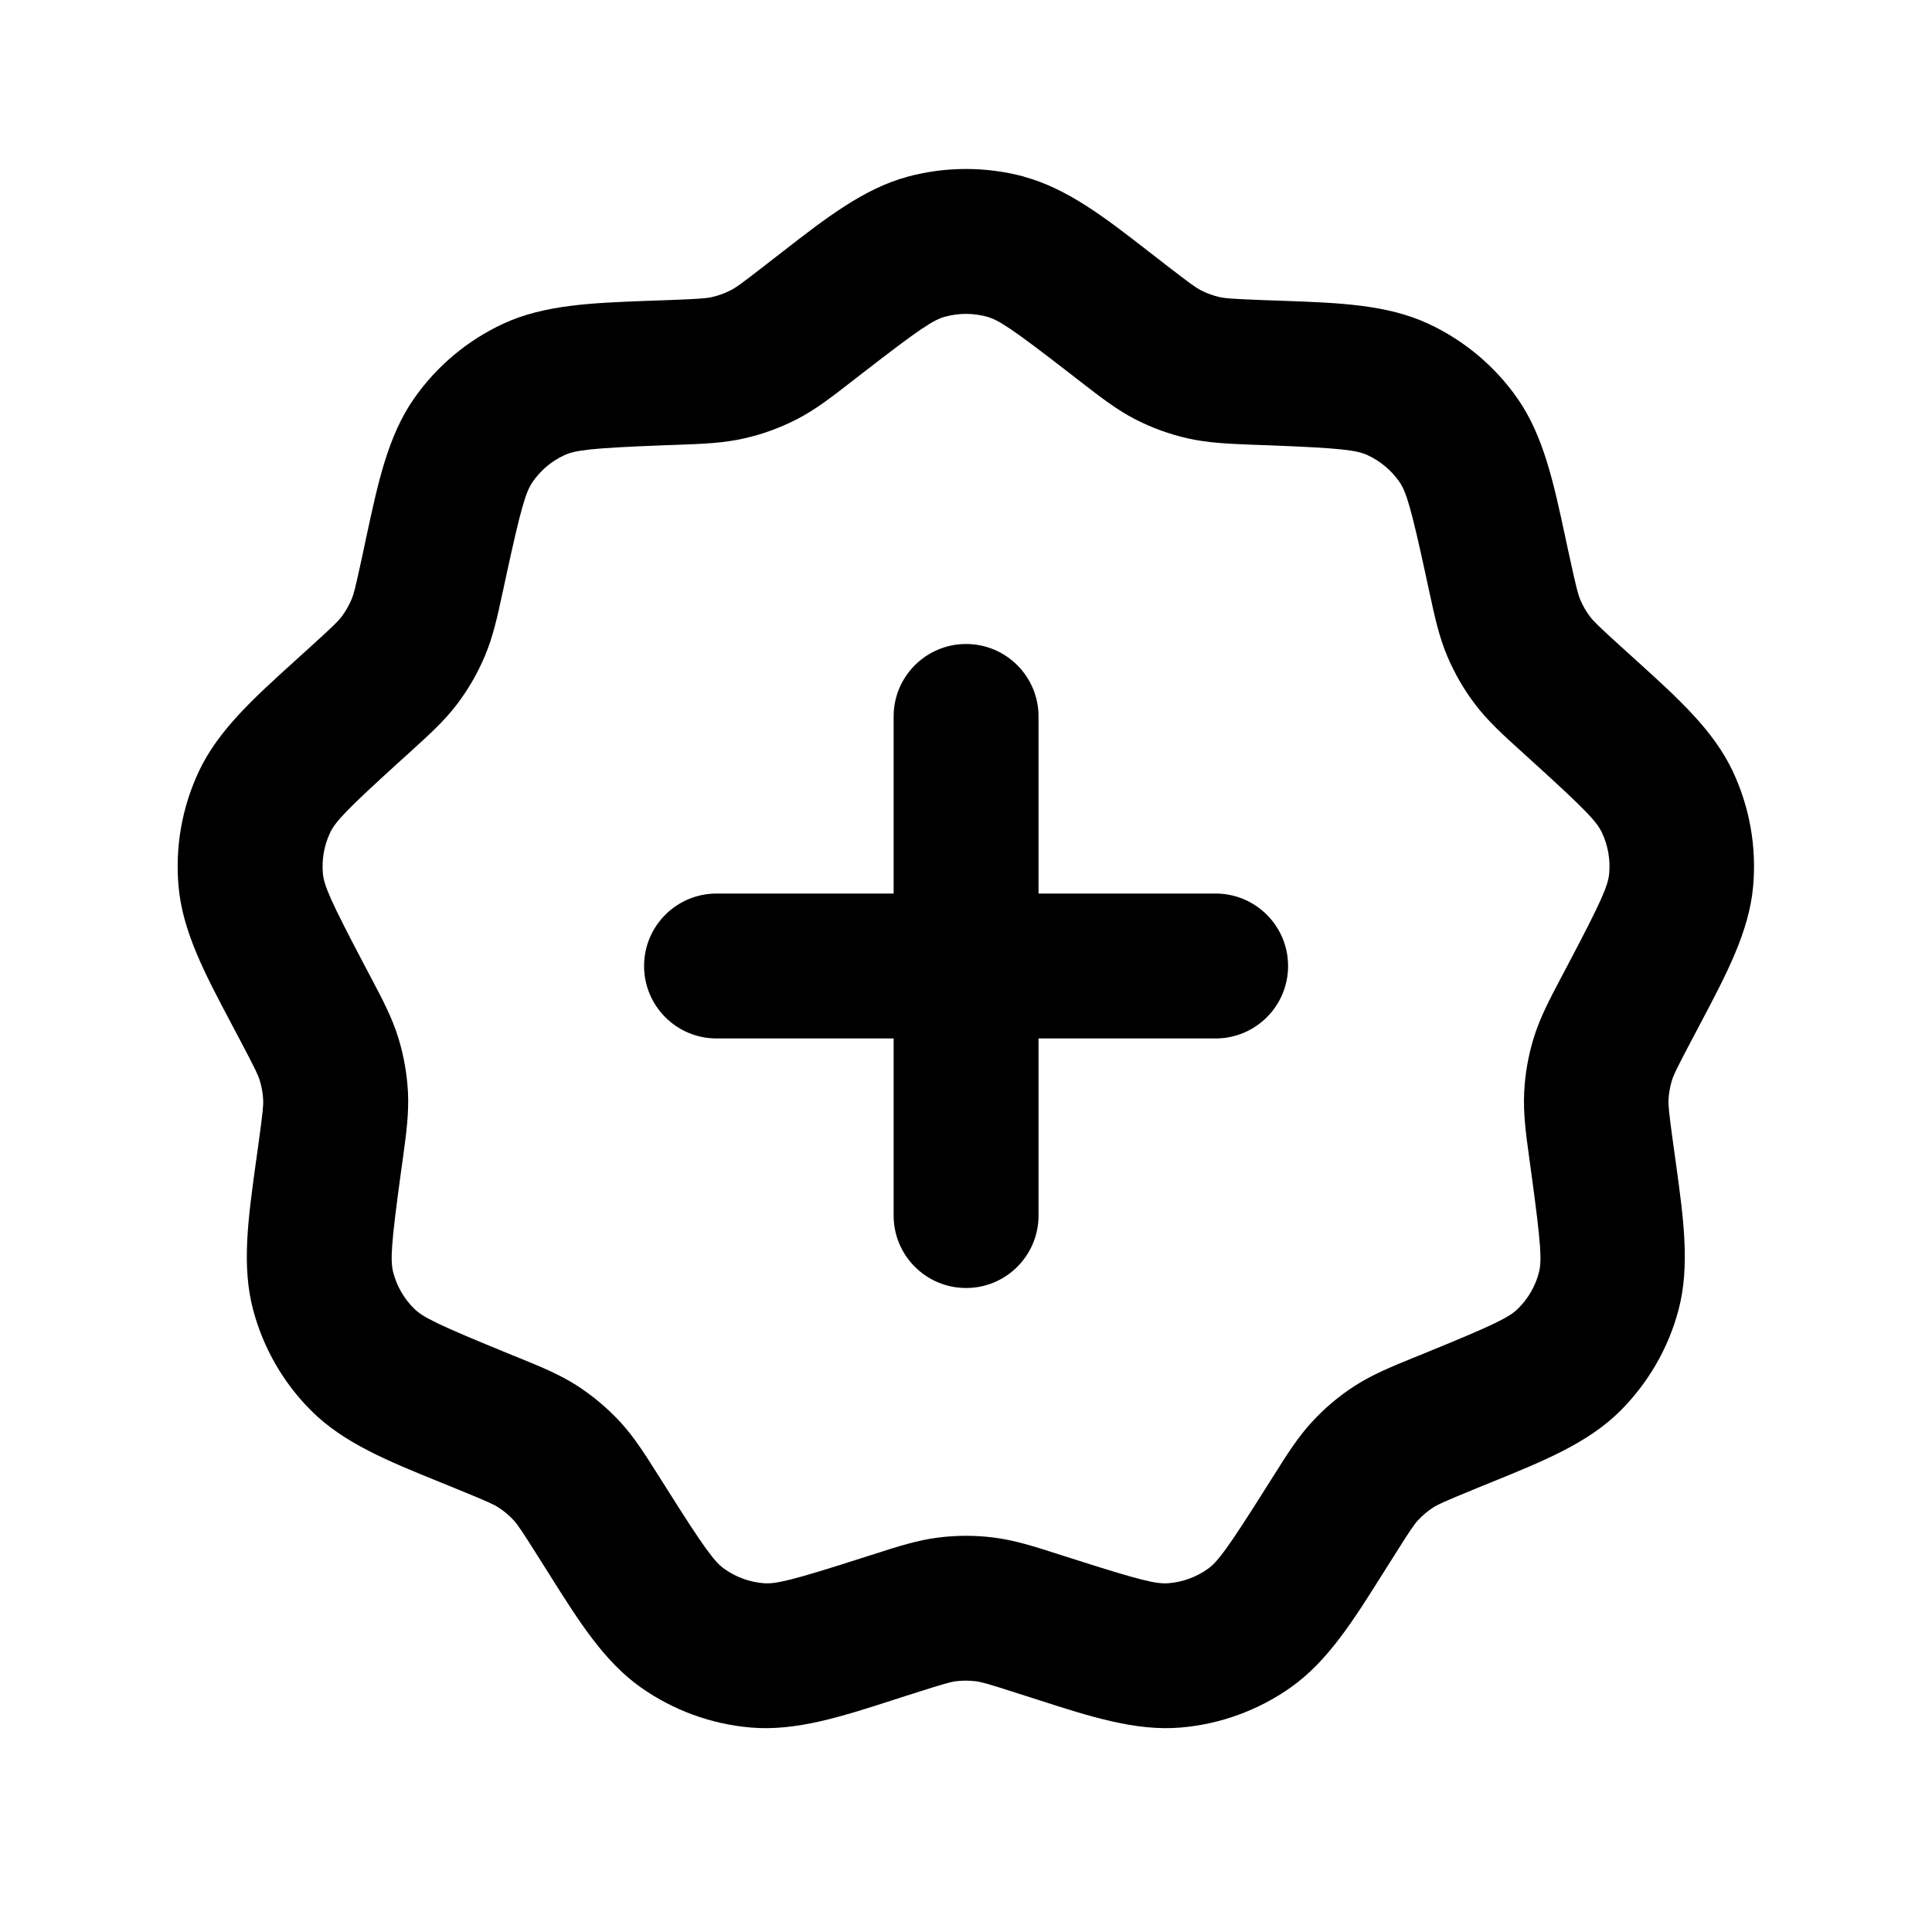
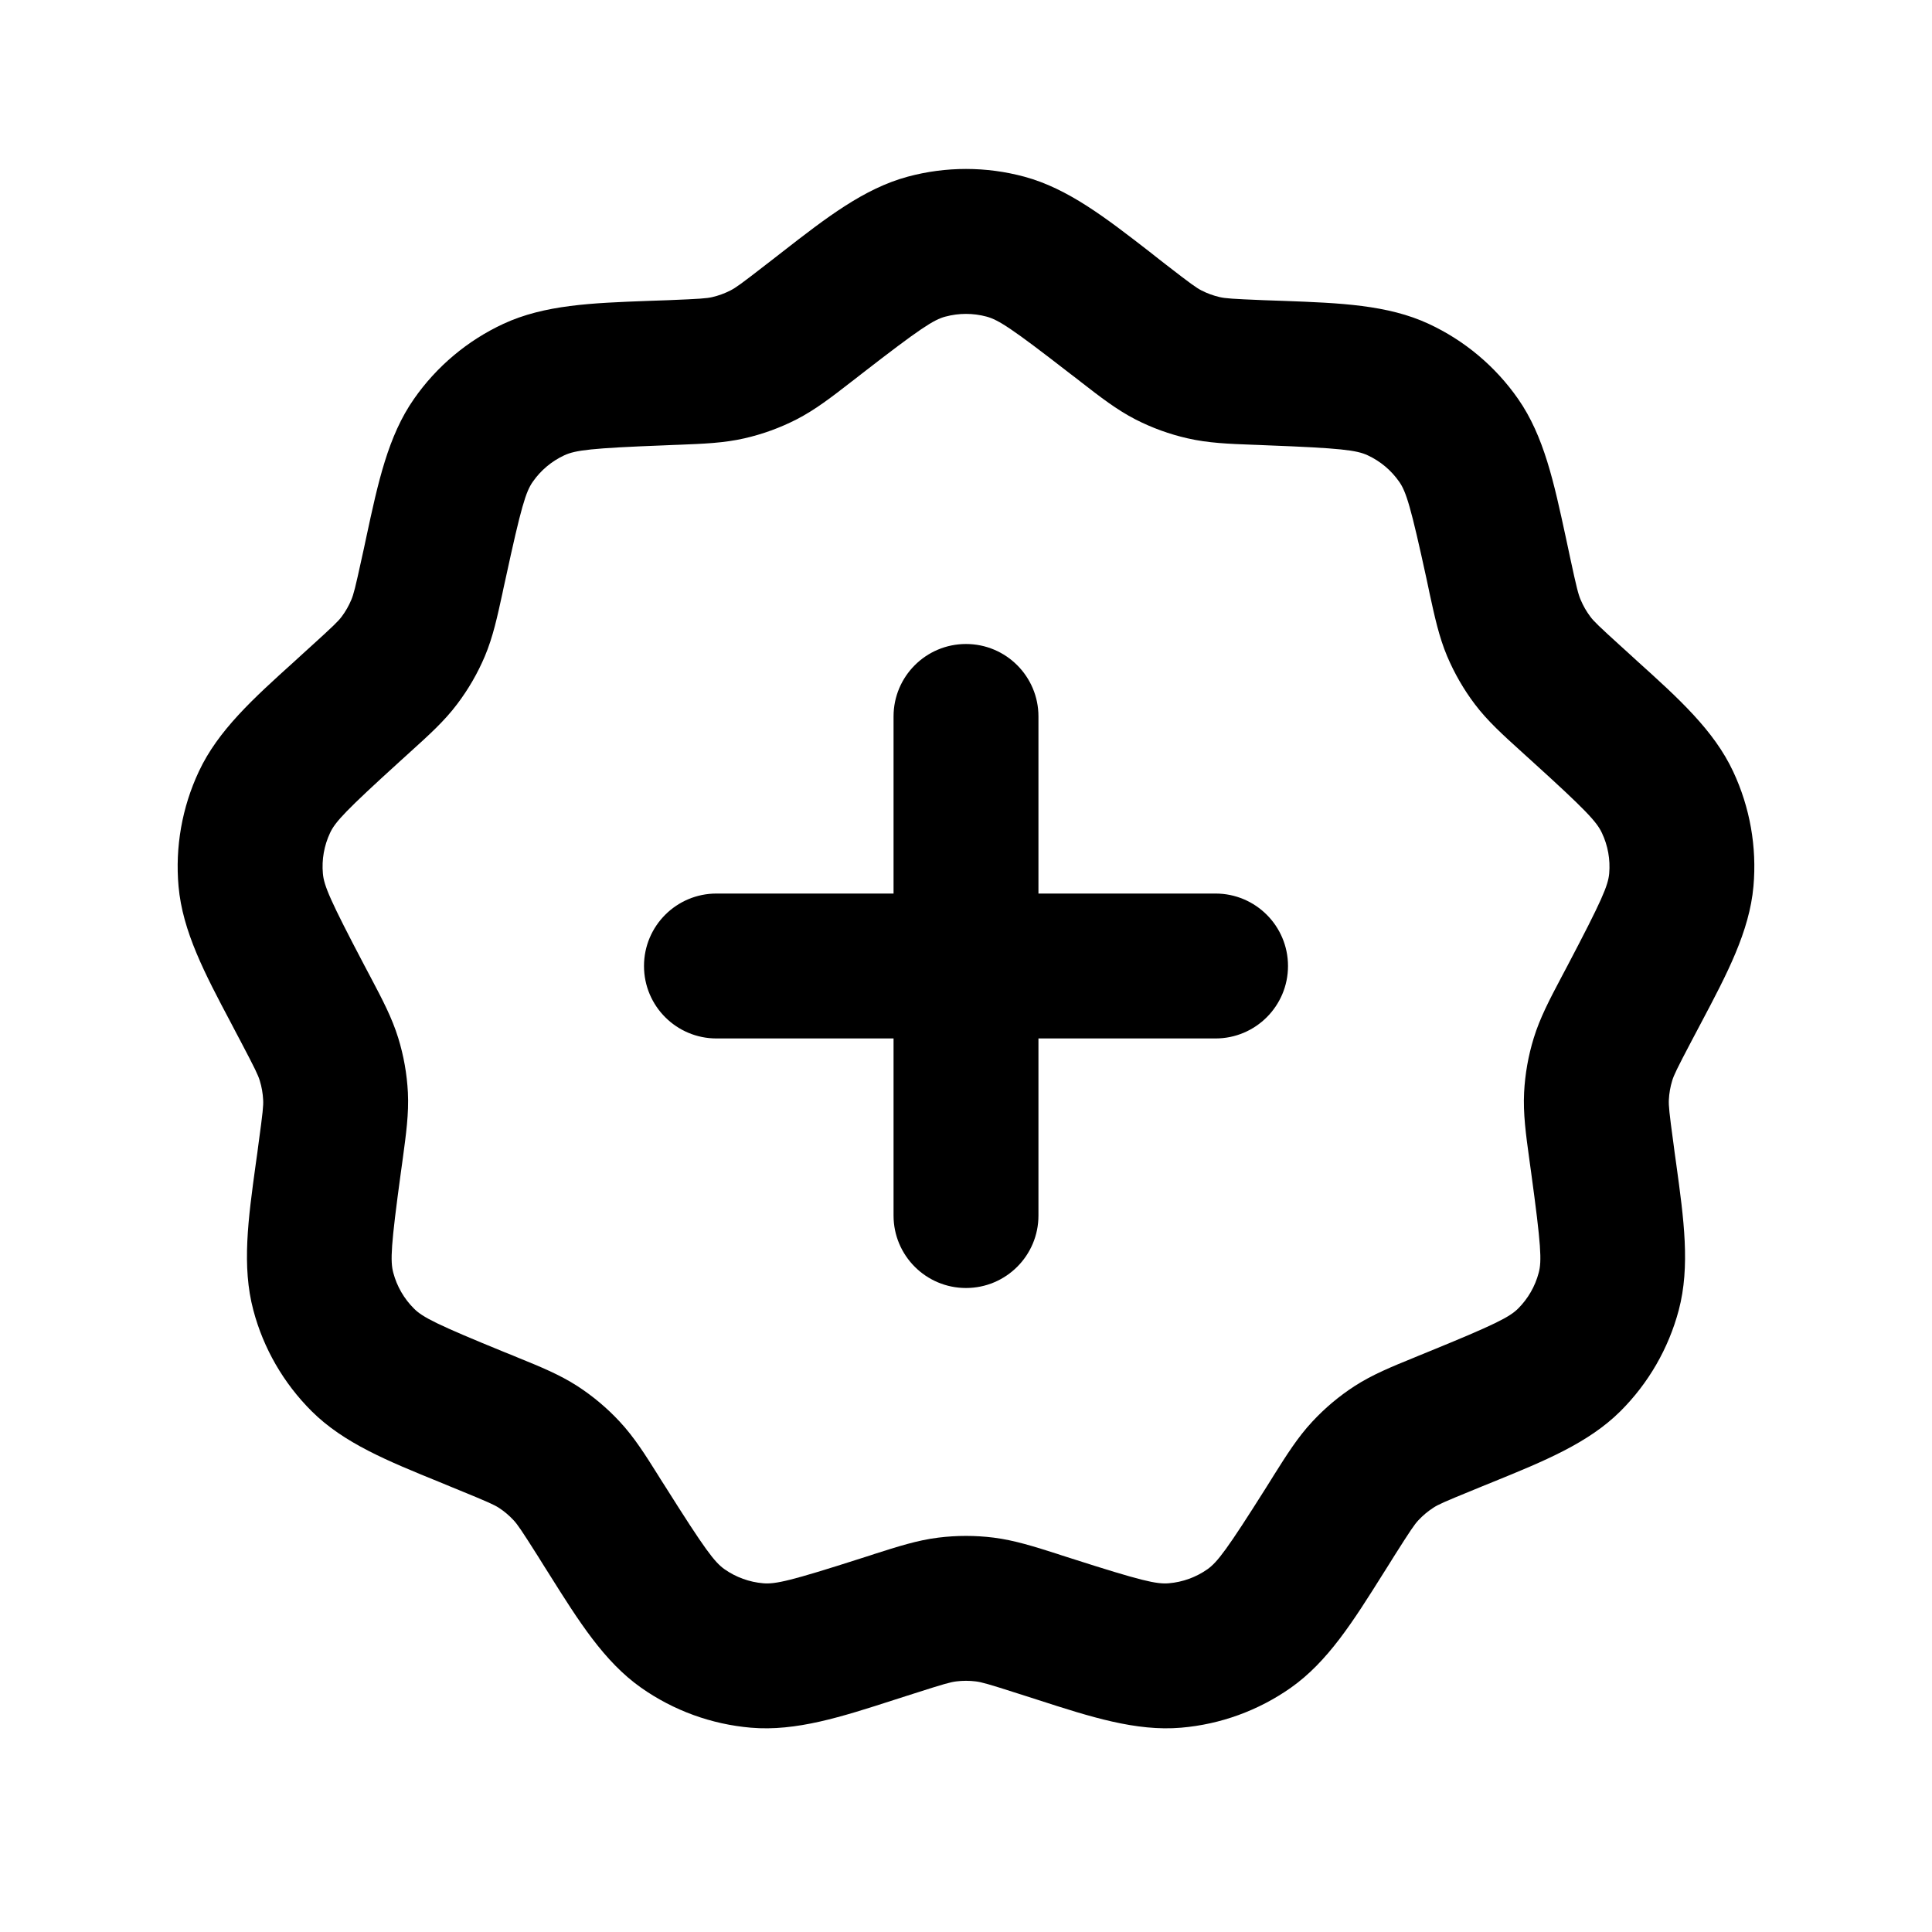
- <svg xmlns="http://www.w3.org/2000/svg" fill="none" height="24" viewBox="0 0 24 24" width="24">
-   <path clip-rule="evenodd" d="m12.725 2.195c-.475-.128-.975-.128-1.45 0-.543.147-1.012.511-1.556.934l-0.0 0-.114.088-.091.071c-.309.24-.375.287-.44.319-.072.037-.149.065-.228.083-.07.016-.151.023-.542.038l-.116.004-.144.005c-.689.026-1.282.048-1.792.284-.446.207-.829.528-1.11.932-.322.461-.446 1.042-.591 1.716l-.03.141-.024.113c-.083.382-.103.461-.132.527-.032.075-.072.145-.121.21-.044.058-.101.115-.391.378l-.086.078-.107.097c-.511.463-.951.861-1.19 1.37-.209.445-.296.938-.252 1.428.05.56.327 1.085.65 1.694h0l.067.127.054.102c.182.346.217.419.238.488.024.078.038.158.042.239.004.072-.004.153-.057.54l-.016.115-.02.143c-.094.683-.176 1.271-.031 1.814.126.475.376.908.725 1.255.399.397.948.621 1.587.88l.133.054.107.044c.362.148.436.182.496.221.068.044.131.097.186.156.049.053.095.12.304.451l.062.098.077.122c.367.584.682 1.086 1.142 1.41.402.283.872.454 1.362.496.56.048 1.125-.134 1.781-.346l.137-.044.11-.035c.372-.119.451-.141.522-.15.081-.01.162-.01.243 0 .072.009.15.03.522.15l.11.035.137.044c.656.211 1.221.394 1.781.346.49-.042.96-.213 1.362-.496.46-.324.776-.826 1.143-1.41l.077-.122.062-.098c.208-.331.255-.398.304-.451.055-.059.118-.112.186-.156.061-.039.135-.073.496-.221l.107-.044.133-.054c.639-.26 1.188-.483 1.587-.88.348-.347.599-.78.725-1.255.144-.544.063-1.131-.031-1.814l-.02-.143-.016-.115c-.053-.388-.06-.469-.057-.54.004-.081.018-.161.042-.239.021-.069.056-.142.238-.488l.054-.102.067-.127c.322-.61.6-1.134.65-1.694.044-.49-.043-.982-.252-1.428-.239-.509-.679-.907-1.19-1.37l-.107-.097-.086-.078c-.29-.263-.347-.32-.391-.378-.049-.065-.09-.135-.121-.21-.028-.066-.049-.145-.132-.527l-.025-.113-.03-.141c-.145-.674-.27-1.254-.591-1.716-.281-.403-.664-.725-1.111-.932-.51-.237-1.103-.259-1.792-.284l-.144-.005-.116-.004c-.391-.015-.472-.022-.542-.038-.079-.018-.156-.046-.228-.083-.064-.033-.131-.08-.44-.319l-.091-.071-.114-.088c-.544-.423-1.013-.787-1.556-.934zm-.98 1.738c.167-.045.344-.045.511 0 .147.04.311.145 1.036.707l.091.071.047.036c.237.184.442.343.675.463.205.105.422.184.647.235.255.058.515.068.815.08l.059.002.116.004c.916.035 1.11.06 1.248.124.157.073.292.186.392.328.087.125.145.311.339 1.208l.024.113.013.058c.063.293.118.547.22.788.09.212.205.413.344.596.158.209.35.383.573.585l.044.04.086.078c.679.616.812.759.876.897.074.157.104.331.089.503-.014.152-.089.332-.517 1.143l-.054.102-.028.053c-.14.265-.261.495-.338.745-.068.22-.108.448-.119.678-.013.262.022.519.063.816l.008.059.016.115c.124.909.134 1.103.095 1.251-.044.168-.133.32-.256.443-.108.107-.281.197-1.131.543l-.107.044-.055.022c-.278.113-.518.211-.738.353-.194.125-.371.274-.527.443-.178.192-.317.412-.476.666l-.032.05-.062.098c-.489.776-.607.931-.732 1.019-.142.1-.307.16-.48.175-.152.013-.342-.03-1.215-.31l-.11-.035-.057-.018c-.285-.092-.533-.171-.793-.204-.229-.029-.46-.029-.688 0-.26.032-.507.112-.793.204l-.057.018-.11.035c-.873.28-1.064.323-1.215.31-.173-.015-.338-.075-.48-.175-.125-.088-.243-.243-.732-1.019l-.062-.098-.032-.05c-.16-.254-.298-.474-.476-.666-.157-.169-.334-.317-.527-.443-.22-.142-.46-.24-.738-.353l-.055-.022-.107-.044c-.849-.347-1.023-.436-1.131-.543-.123-.122-.211-.275-.256-.443-.039-.147-.03-.342.095-1.251l.016-.115.008-.059c.041-.297.076-.554.063-.816-.012-.23-.052-.458-.12-.678-.077-.25-.198-.48-.338-.745l-.028-.053-.054-.102c-.427-.811-.503-.991-.517-1.143-.015-.173.015-.346.089-.503.065-.138.197-.281.876-.897l.086-.078.044-.04c.222-.201.415-.376.573-.585.139-.184.255-.384.344-.596.102-.241.157-.495.22-.788l.013-.058.024-.113c.194-.896.252-1.083.339-1.208.099-.142.234-.256.391-.328.138-.064.332-.089 1.248-.124l.116-.004.059-.002c.3-.011.559-.021.815-.08.225-.051.442-.13.647-.235.233-.119.438-.279.675-.463l.047-.036.091-.071c.725-.562.889-.668 1.036-.707zm1.156 4.967c0-.497-.403-.9-.9-.9-.497 0-.9.403-.9.9v2.2h-2.2c-.497 0-.9.403-.9.9 0 .497.403.9.9.9h2.2v2.2c0 .497.403.9.9.9.497 0 .9-.403.9-.9v-2.2h2.2c.497 0 .9-.403.9-.9 0-.497-.403-.9-.9-.9h-2.2z" fill="currentColor" fill-rule="evenodd" />
+ <svg xmlns="http://www.w3.org/2000/svg" fill="none" height="24" width="24">
+   <path clip-rule="evenodd" d="M12.725 2.195a2.78 2.78 0 00-1.45 0c-.543.147-1.011.51-1.556.934l-.113.088-.092.071c-.309.24-.375.287-.44.32a.98.98 0 01-.227.083c-.07.016-.152.022-.543.038l-.115.004-.144.005c-.69.026-1.282.048-1.792.285a2.78 2.78 0 00-1.11.932c-.323.461-.447 1.041-.592 1.715l-.03.141-.025.113c-.083.382-.104.461-.132.527a.98.98 0 01-.12.21c-.044.058-.102.115-.392.378l-.086.078-.106.097c-.512.462-.952.86-1.19 1.37a2.78 2.78 0 00-.252 1.427c.05.56.327 1.085.65 1.694l.067.128.054.102c.182.346.217.42.238.489a.98.98 0 01.042.239c.004.072-.004.153-.057.54l-.015.115-.02.142c-.094.683-.175 1.271-.03 1.815.125.475.376.908.724 1.255.398.397.948.62 1.587.88l.133.055.107.044c.362.148.436.182.497.22a.98.98 0 01.186.157c.049.053.095.12.304.45l.061.098.077.122c.367.584.682 1.086 1.142 1.41a2.78 2.78 0 001.363.496c.56.048 1.125-.134 1.781-.346l.137-.044.11-.035c.373-.12.451-.141.523-.15.08-.01.162-.01.242 0 .072.009.15.03.523.15l.11.035.137.044c.656.212 1.221.394 1.782.346a2.78 2.78 0 001.362-.496c.46-.324.775-.826 1.142-1.41l.077-.122.061-.098c.209-.33.255-.397.304-.45a.981.981 0 01.186-.156c.06-.04.135-.073.497-.221l.107-.044.133-.054c.639-.26 1.189-.484 1.587-.88a2.78 2.78 0 00.725-1.256c.144-.544.063-1.132-.031-1.814l-.02-.143-.015-.115c-.053-.387-.06-.468-.057-.54a.98.98 0 01.042-.24c.021-.068.056-.142.238-.488l.054-.102.067-.127c.323-.61.6-1.135.65-1.695a2.78 2.78 0 00-.252-1.427c-.238-.51-.678-.908-1.19-1.37l-.106-.097-.086-.078c-.29-.263-.348-.32-.391-.377a.98.98 0 01-.121-.21c-.029-.067-.05-.146-.132-.528l-.024-.113-.03-.14c-.146-.675-.27-1.255-.592-1.716a2.78 2.78 0 00-1.11-.932c-.51-.237-1.104-.259-1.793-.285l-.144-.005-.115-.004c-.391-.016-.472-.022-.543-.038a.98.98 0 01-.228-.083c-.064-.033-.13-.08-.44-.32l-.09-.07-.114-.09c-.545-.422-1.013-.786-1.556-.933zm-.98 1.738a.98.98 0 01.51 0c.148.04.312.145 1.036.707l.092.07.047.037c.237.184.442.343.675.463.205.105.422.184.647.235.255.059.515.069.815.08l.059.002.116.005c.916.035 1.11.06 1.248.124a.98.98 0 01.391.328c.088.125.145.312.34 1.208l.024.113.012.058c.064.293.118.547.22.789.09.212.205.412.344.596.158.209.351.383.573.584l.044.04.086.078c.68.616.812.76.876.898.074.156.105.33.09.503-.014.151-.09.331-.517 1.143l-.054.102-.028.053c-.14.265-.261.495-.338.745a2.78 2.78 0 00-.12.678c-.013.262.022.519.063.816l.008.059.016.115c.124.908.134 1.103.094 1.25a.98.98 0 01-.255.443c-.108.107-.282.197-1.13.543l-.108.044-.055.023c-.278.113-.518.211-.738.353a2.78 2.78 0 00-.527.443c-.179.192-.317.411-.477.665l-.031.05-.062.099c-.489.775-.607.93-.732 1.019a.98.98 0 01-.48.174c-.152.013-.342-.03-1.215-.31l-.11-.035-.057-.019c-.286-.091-.533-.17-.793-.203a2.782 2.782 0 00-.688 0c-.26.032-.507.112-.793.203l-.057.019-.11.035c-.873.28-1.063.323-1.215.31a.98.98 0 01-.48-.174c-.125-.088-.243-.244-.732-1.02l-.062-.097-.031-.05c-.16-.255-.298-.474-.477-.666a2.78 2.78 0 00-.527-.443c-.22-.142-.46-.24-.738-.353l-.055-.023-.107-.043c-.85-.347-1.023-.436-1.13-.544a.98.98 0 01-.256-.443c-.04-.147-.03-.342.094-1.25l.016-.115.008-.059c.04-.297.076-.554.063-.816a2.78 2.78 0 00-.12-.678c-.077-.25-.198-.48-.338-.745l-.028-.053-.054-.102c-.427-.812-.503-.992-.516-1.143a.98.98 0 01.089-.504c.064-.138.197-.28.876-.897l.086-.078.044-.04c.222-.201.415-.375.572-.584a2.78 2.78 0 00.345-.596c.102-.242.156-.496.22-.789l.012-.058.025-.113c.194-.896.251-1.083.339-1.208a.98.98 0 01.391-.328c.138-.064.332-.089 1.248-.124l.116-.005.06-.002c.3-.012.559-.021.814-.08a2.78 2.78 0 00.647-.235c.233-.12.438-.279.675-.463l.047-.036.091-.071c.725-.562.89-.668 1.036-.707zM12.9 8.9a.9.9 0 00-1.8 0v2.2H8.9a.9.9 0 000 1.8h2.2v2.2a.9.9 0 101.8 0v-2.2h2.2a.9.9 0 000-1.8h-2.2z" fill="currentColor" fill-rule="evenodd" />
</svg>
